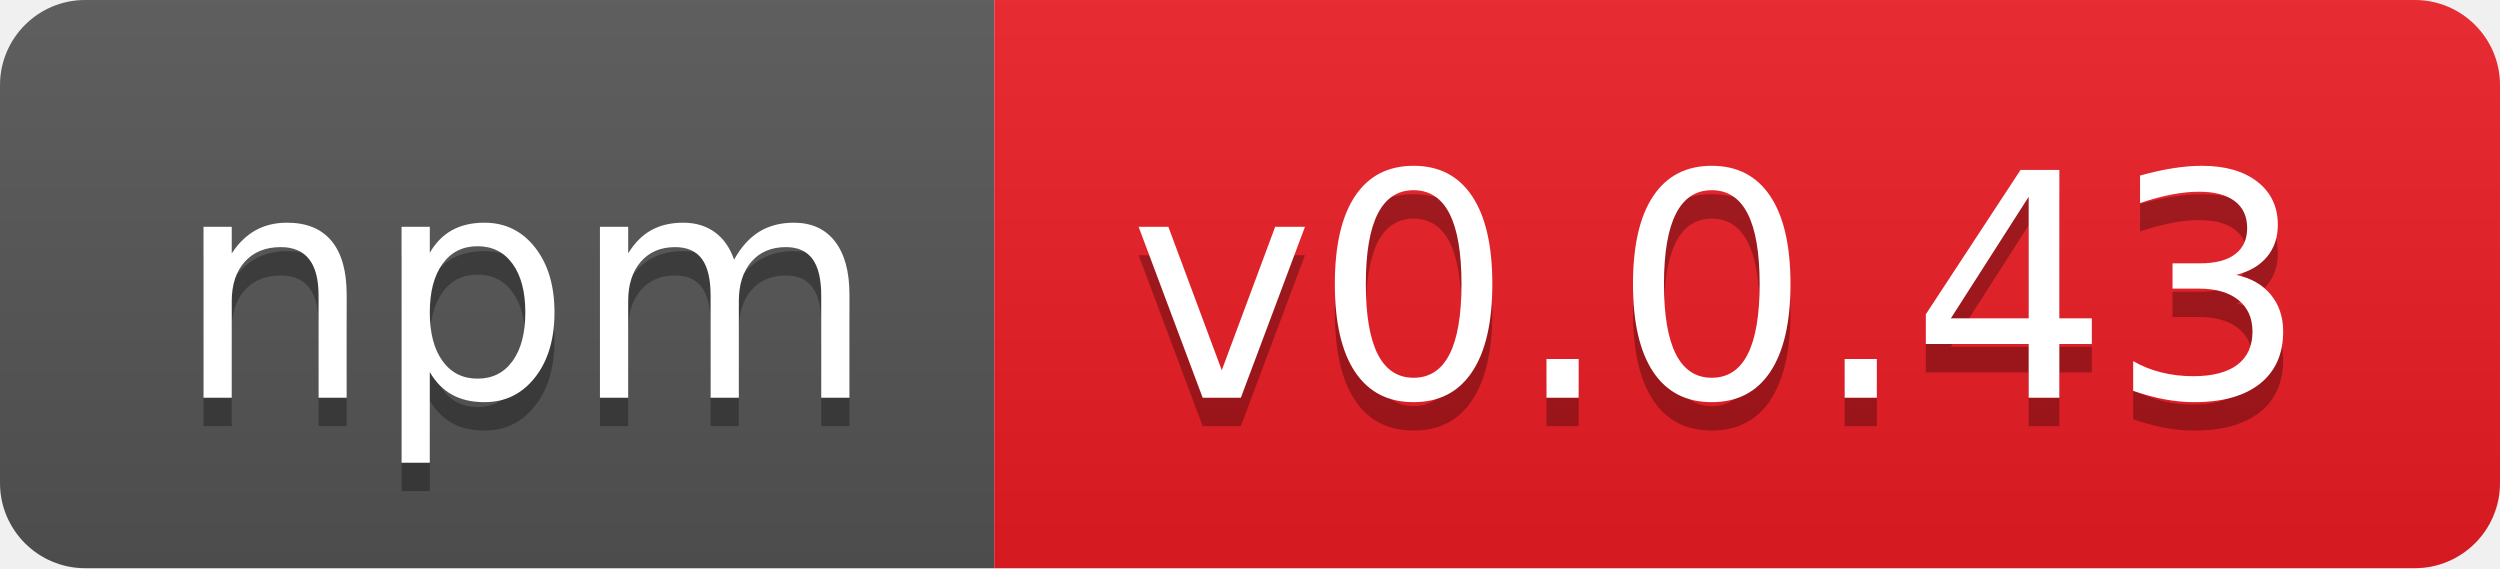
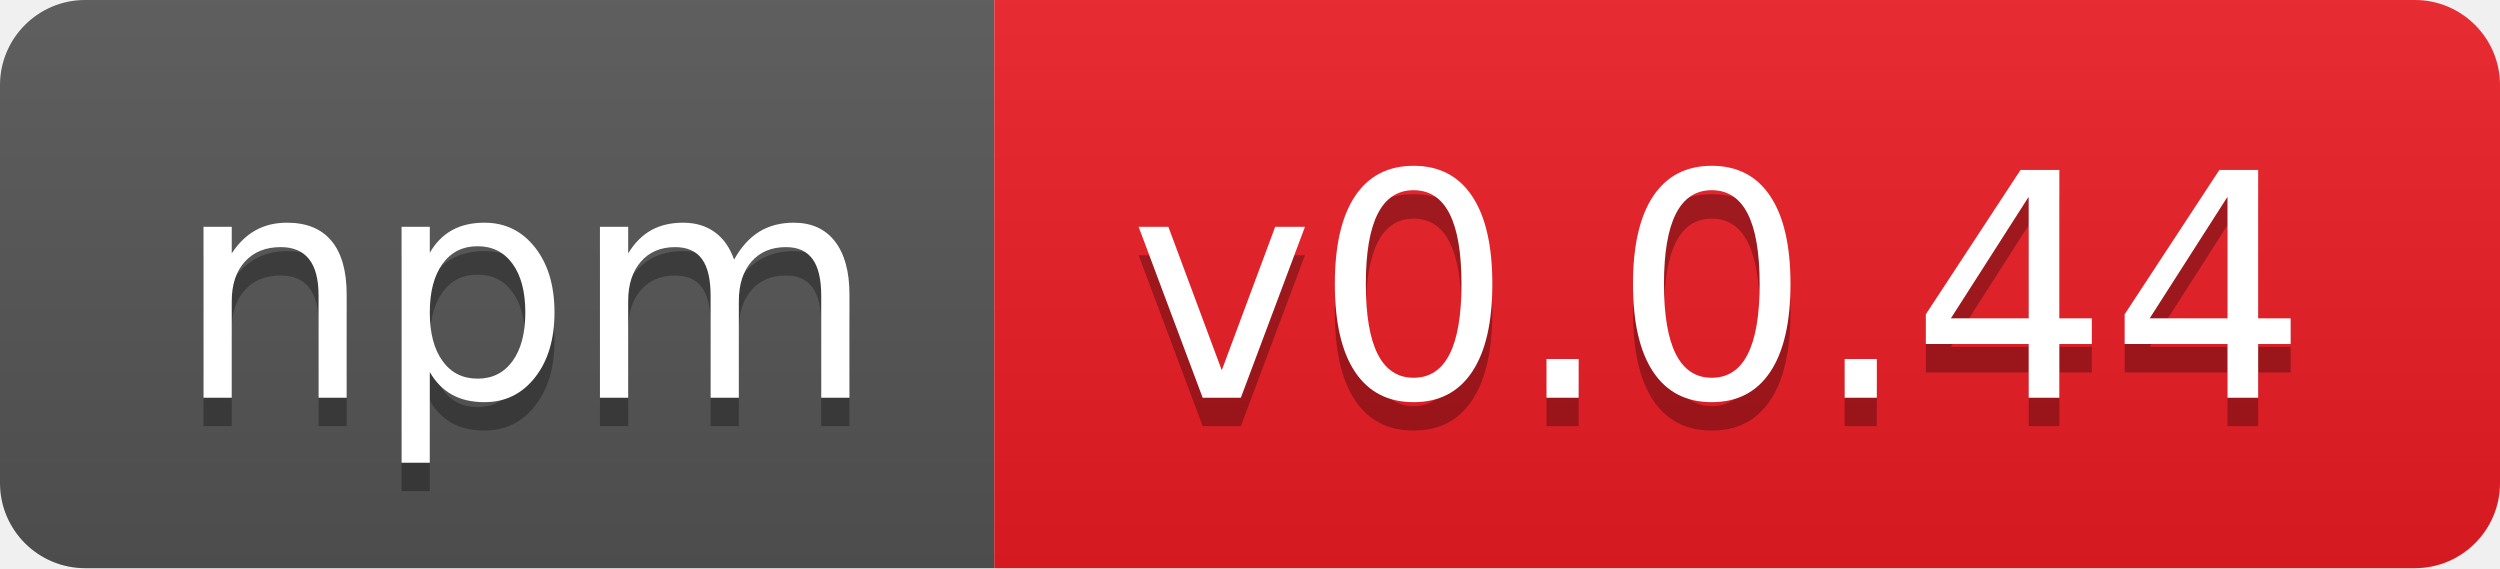
- <svg xmlns="http://www.w3.org/2000/svg" width="88" height="20" role="img" aria-label="npm: v0.0.43">
+ <svg xmlns="http://www.w3.org/2000/svg" width="88" height="20" role="img" aria-label="npm: v0.0.44">
  <linearGradient id="s" x2="0" y2="100%">
    <stop offset="0" stop-color="#bbb" stop-opacity=".1" />
    <stop offset="1" stop-opacity=".1" />
  </linearGradient>
  <clipPath id="r">
    <rect width="88" height="20" rx="3" fill="#fff" />
  </clipPath>
  <g clip-path="url(#r)">
    <rect width="35" height="20" fill="#555" />
    <rect x="35" width="53" height="20" fill="#ed1c24" />
    <rect width="88" height="20" fill="url(#s)" />
  </g>
  <g fill="#fff" text-anchor="middle" font-family="Verdana,Geneva,DejaVu Sans,sans-serif" text-rendering="geometricPrecision" font-size="110">
    <text aria-hidden="true" x="185" y="150" fill="#010101" fill-opacity=".3" transform="scale(.1)" textLength="250">npm</text>
    <text x="185" y="140" transform="scale(.1)" fill="#fff" textLength="250">npm</text>
-     <text aria-hidden="true" x="605" y="150" fill="#010101" fill-opacity=".3" transform="scale(.1)" textLength="430">v0.0.43</text>
-     <text x="605" y="140" transform="scale(.1)" fill="#fff" textLength="430">v0.0.43</text>
+     <text aria-hidden="true" x="605" y="150" fill="#010101" fill-opacity=".3" transform="scale(.1)" textLength="430">v0.0.44</text>
+     <text x="605" y="140" transform="scale(.1)" fill="#fff" textLength="430">v0.0.44</text>
  </g>
</svg>
